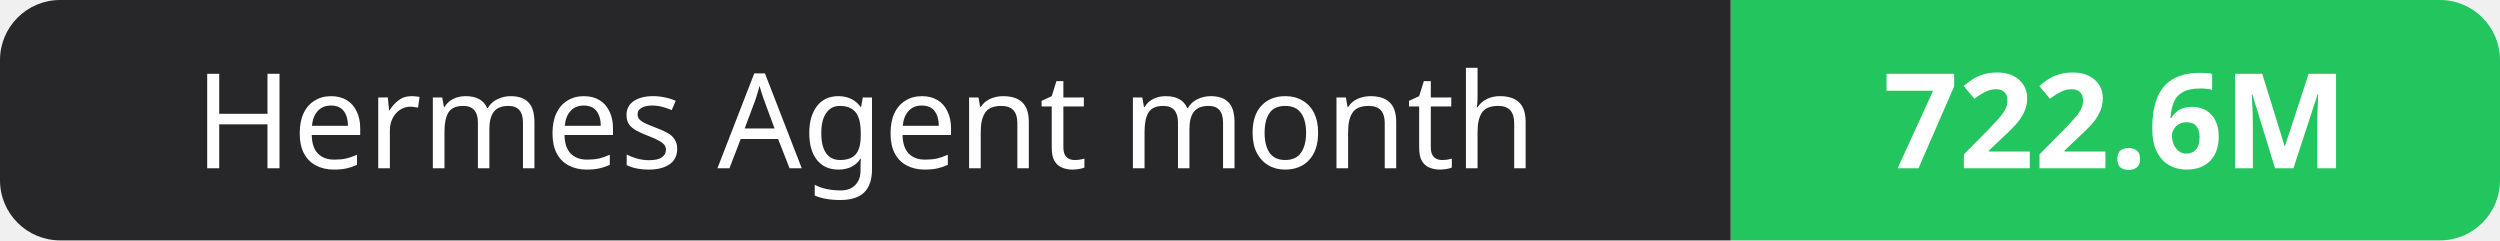
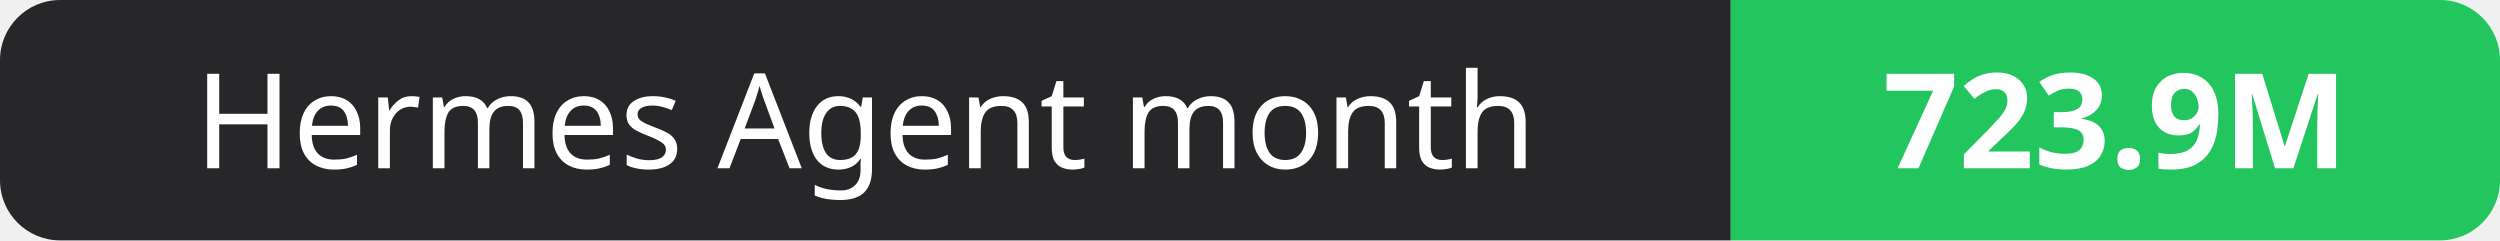
- <svg xmlns="http://www.w3.org/2000/svg" width="208" height="20" role="img" aria-label="Hermes Agent month: 722.6M">
+ <svg xmlns="http://www.w3.org/2000/svg" width="208" height="20" role="img" aria-label="Hermes Agent month: 723.9M">
  <clipPath id="r">
    <rect width="208" height="20" rx="5" fill="#fff" />
  </clipPath>
  <g clip-path="url(#r)">
    <rect width="144" height="20" fill="#27272a" />
    <rect x="144" width="64" height="20" fill="#22c55e" />
  </g>
  <g fill="#fff" text-anchor="middle" font-family="Verdana,Geneva,sans-serif" font-size="11">
    <text x="72.0" y="14">Hermes Agent month</text>
-     <text x="176.0" y="14" font-weight="700">722.6M</text>
+     <text x="176.0" y="14" font-weight="700">723.9M</text>
  </g>
</svg>
